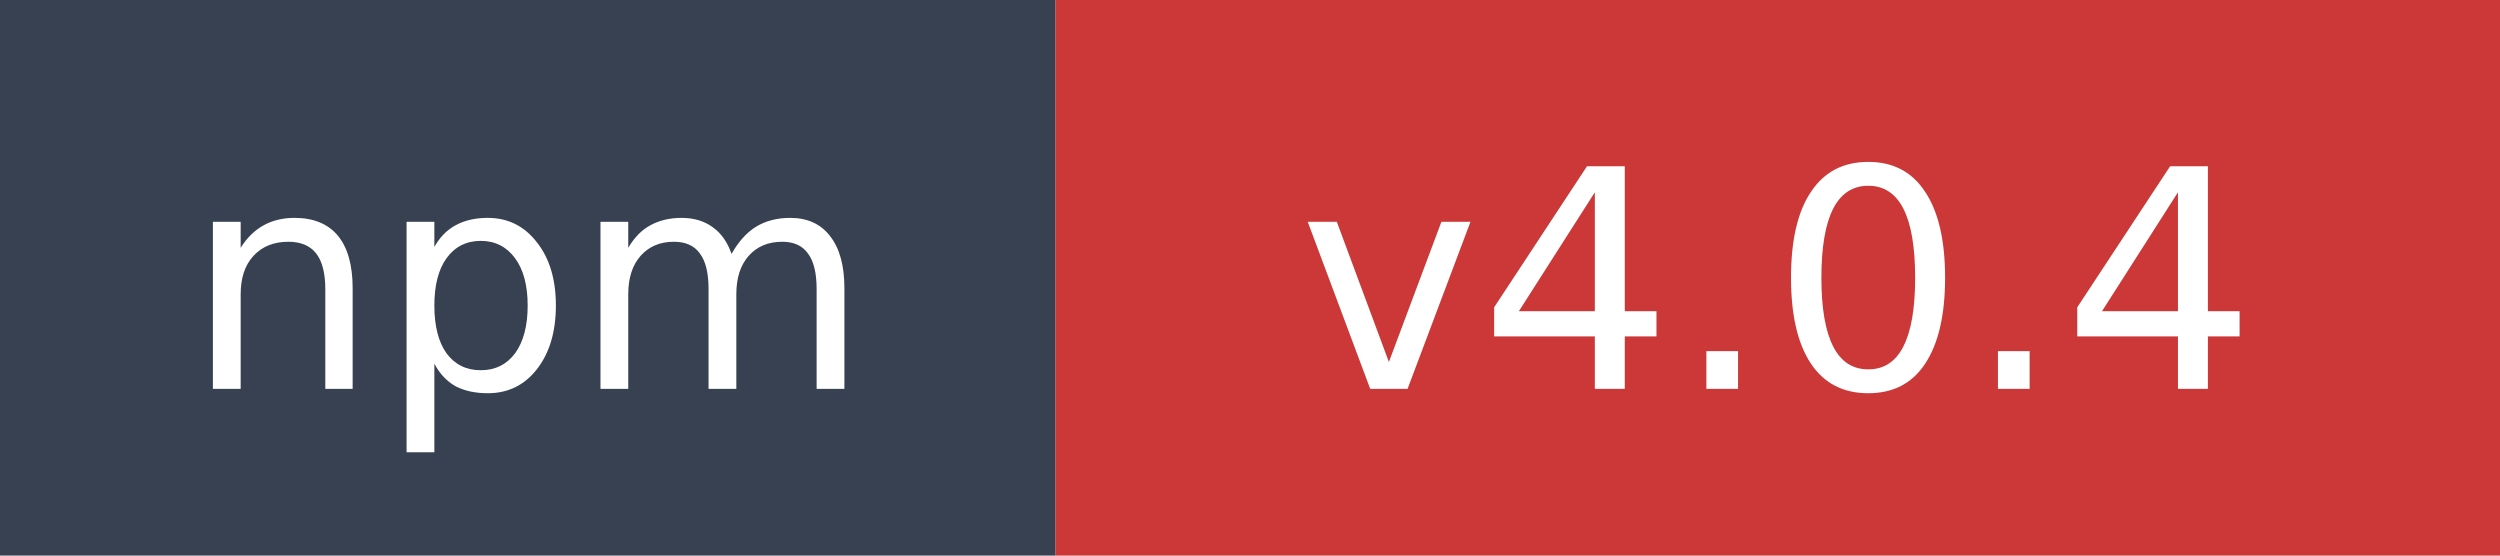
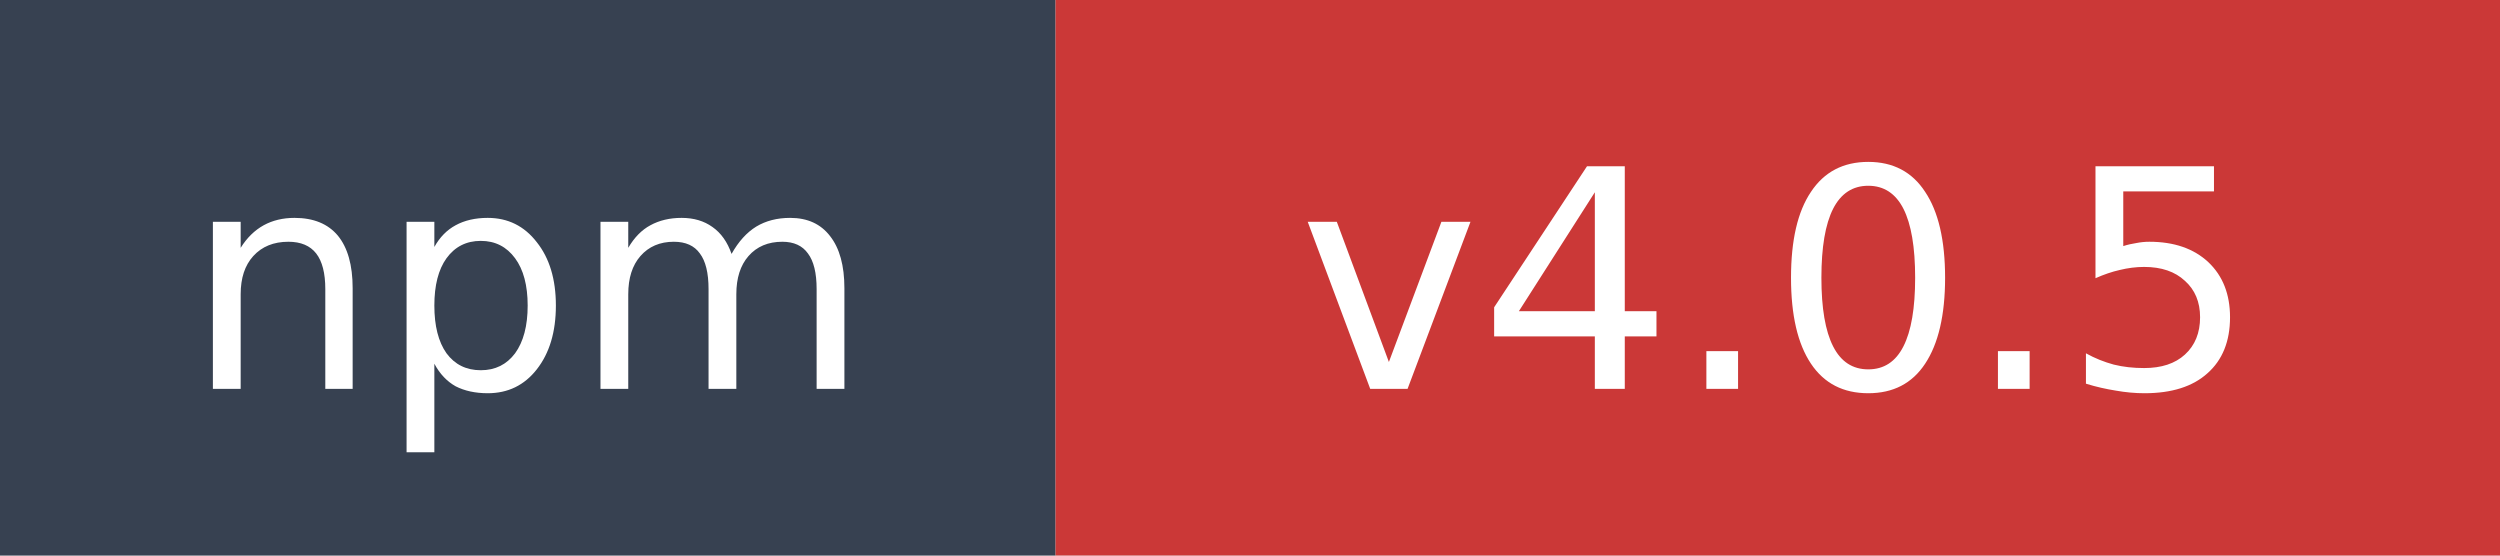
- <svg xmlns="http://www.w3.org/2000/svg" width="90" height="20" role="img" aria-label="npm: v4.0.4">
+ <svg xmlns="http://www.w3.org/2000/svg" width="90" height="20" role="img" aria-label="npm: v4.0.5">
  <rect width="38" height="20" fill="#374151" />
  <rect x="38" width="52" height="20" fill="#cb3837" />
  <text x="19" y="14" fill="#ffffff" font-family="Verdana,Geneva,DejaVu Sans,sans-serif" font-size="11" text-anchor="middle">npm</text>
-   <text x="64" y="14" fill="#ffffff" font-family="Verdana,Geneva,DejaVu Sans,sans-serif" font-size="11" text-anchor="middle">v4.0.4</text>
+   <text x="64" y="14" fill="#ffffff" font-family="Verdana,Geneva,DejaVu Sans,sans-serif" font-size="11" text-anchor="middle">v4.0.5</text>
</svg>
